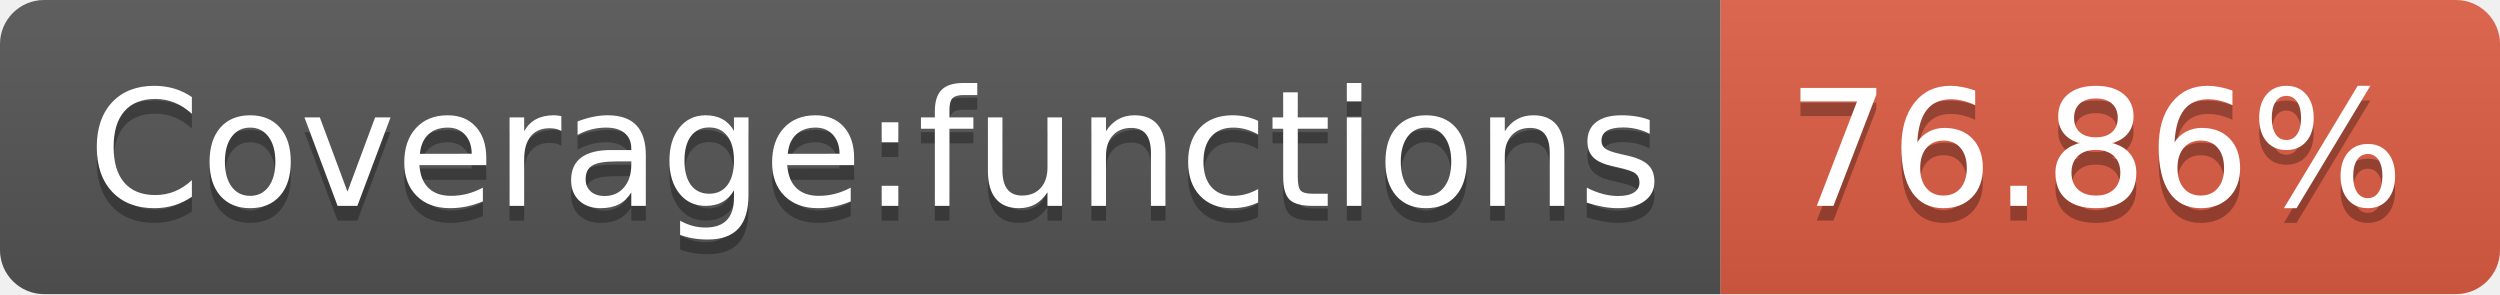
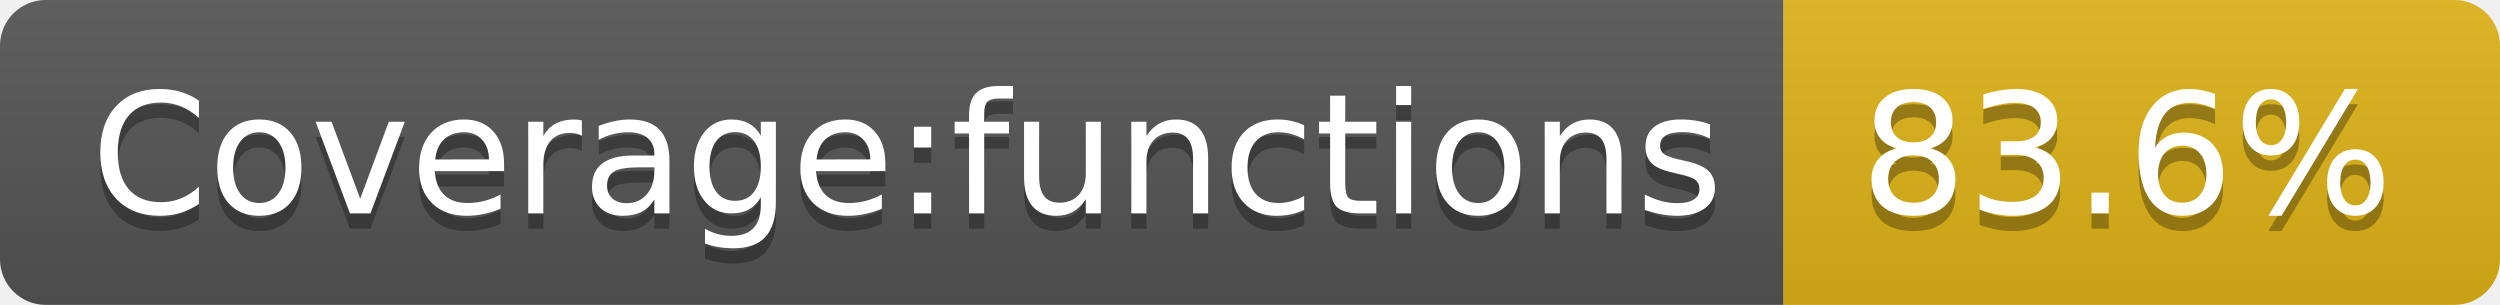
- <svg xmlns="http://www.w3.org/2000/svg" width="170" height="20" role="img" aria-label="Coverage:functions: 76.86%">
+ <svg xmlns="http://www.w3.org/2000/svg" width="164" height="20" role="img" aria-label="Coverage:functions: 83.6%">
  <linearGradient id="s" x2="0" y2="100%">
    <stop offset="0" stop-color="#bbb" stop-opacity=".1" />
    <stop offset="1" stop-opacity=".1" />
  </linearGradient>
  <clipPath id="r">
-     <rect width="170" height="20" rx="3" fill="#fff" />
+     <rect width="164" height="20" rx="3" fill="#fff" />
  </clipPath>
  <g clip-path="url(#r)">
    <rect width="117" height="20" fill="#555" />
-     <rect x="117" width="53" height="20" fill="#e05d44" />
-     <rect width="170" height="20" fill="url(#s)" />
+     <rect x="117" width="47" height="20" fill="#dfb317" />
+     <rect width="164" height="20" fill="url(#s)" />
  </g>
  <g fill="#fff" text-anchor="middle" font-family="Verdana,Geneva,DejaVu Sans,sans-serif" text-rendering="geometricPrecision" font-size="110">
    <text aria-hidden="true" x="595" y="150" fill="#010101" fill-opacity=".3" transform="scale(.1)" textLength="1070">Coverage:functions</text>
    <text x="595" y="140" transform="scale(.1)" fill="#fff" textLength="1070">Coverage:functions</text>
-     <text aria-hidden="true" x="1425" y="150" fill="#010101" fill-opacity=".3" transform="scale(.1)" textLength="430">76.86%</text>
-     <text x="1425" y="140" transform="scale(.1)" fill="#fff" textLength="430">76.86%</text>
+     <text aria-hidden="true" x="1395" y="150" fill="#010101" fill-opacity=".3" transform="scale(.1)" textLength="370">83.6%</text>
+     <text x="1395" y="140" transform="scale(.1)" fill="#fff" textLength="370">83.6%</text>
  </g>
</svg>
